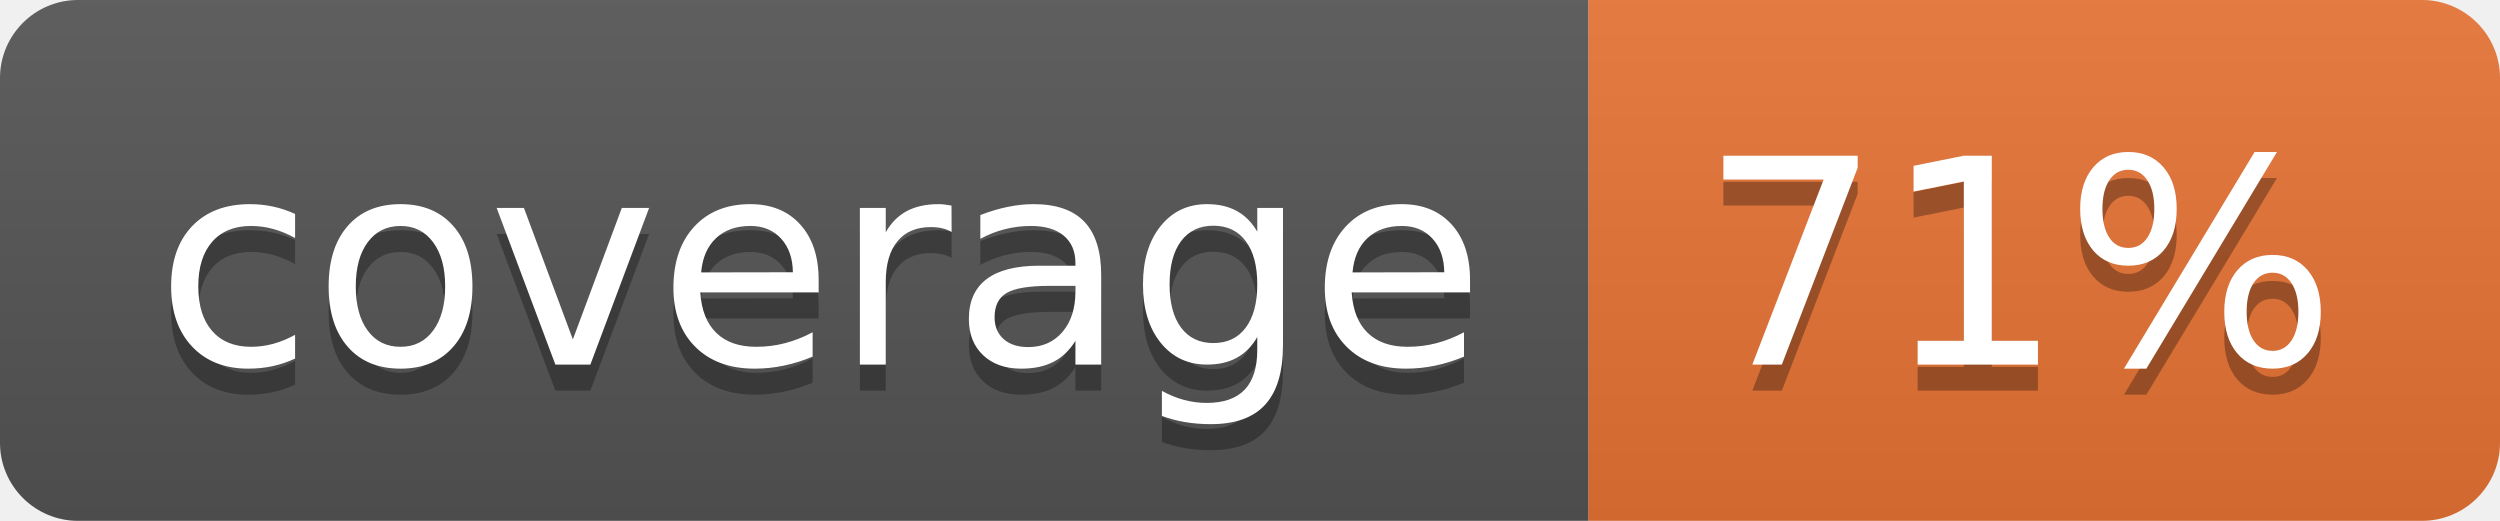
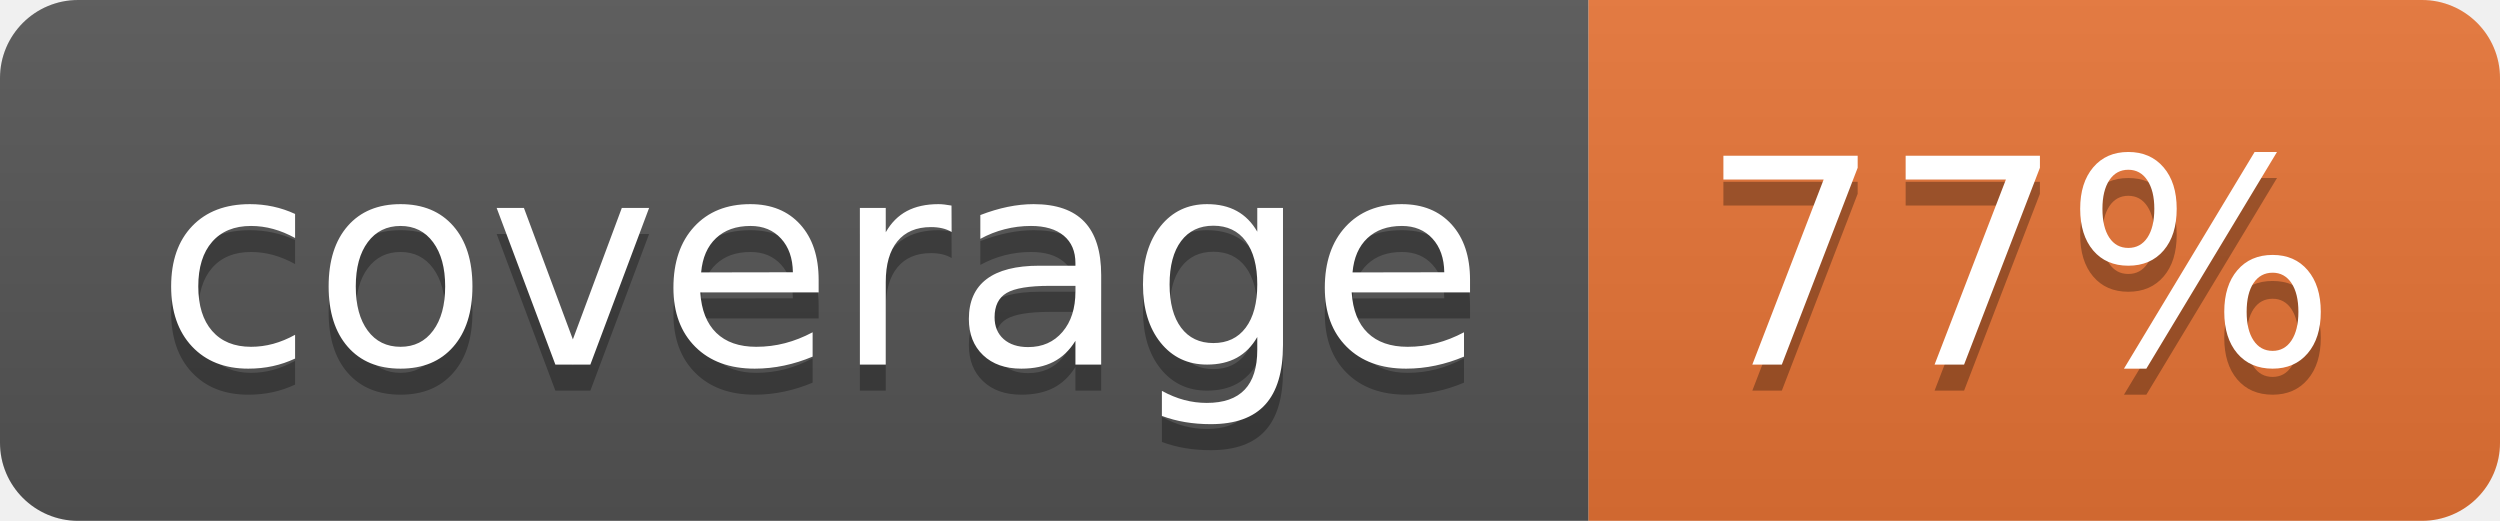
<svg xmlns="http://www.w3.org/2000/svg" width="96" height="20">
  <linearGradient id="b" x2="0" y2="100%">
    <stop offset="0" stop-color="#bbb" stop-opacity=".1" />
    <stop offset="1" stop-opacity=".1" />
  </linearGradient>
  <clipPath id="a">
    <rect width="96" height="20" rx="3" fill="#fff" />
  </clipPath>
  <g clip-path="url(#a)">
    <path fill="#555" d="M0 0h61v20H0z" />
    <path fill="#E87435" d="M61 0h35v20H61z" />
    <path fill="url(#b)" d="M0 0h96v20H0z" />
  </g>
  <g fill="#fff" text-anchor="middle" font-family="DejaVu Sans,Verdana,Geneva,sans-serif" font-size="110">
    <text x="315" y="150" fill="#010101" fill-opacity=".3" transform="scale(.1)" textLength="510">coverage</text>
    <text x="315" y="140" transform="scale(.1)" textLength="510">coverage</text>
-     <text x="775" y="150" fill="#010101" fill-opacity=".3" transform="scale(.1)" textLength="250">71%</text>
-     <text x="775" y="140" transform="scale(.1)" textLength="250">71%</text>
+     <text x="775" y="150" fill="#010101" fill-opacity=".3" transform="scale(.1)" textLength="250">77%</text>
+     <text x="775" y="140" transform="scale(.1)" textLength="250">77%</text>
  </g>
</svg>
